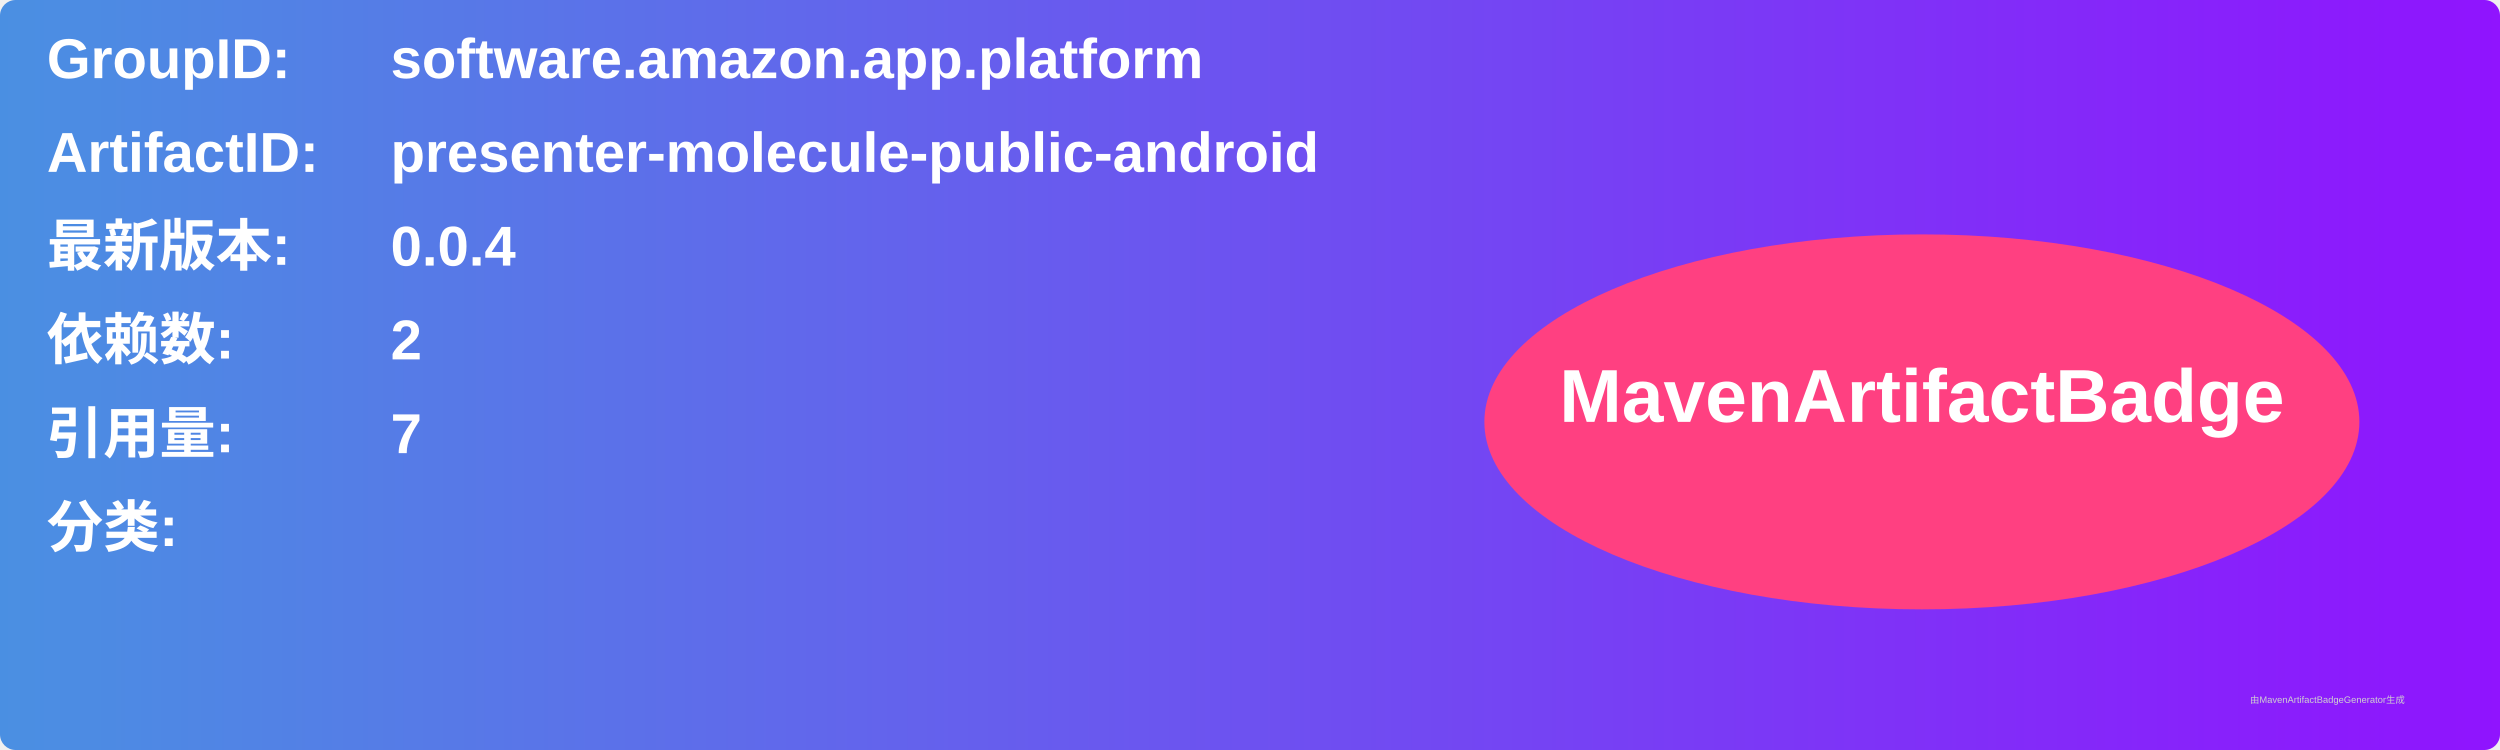
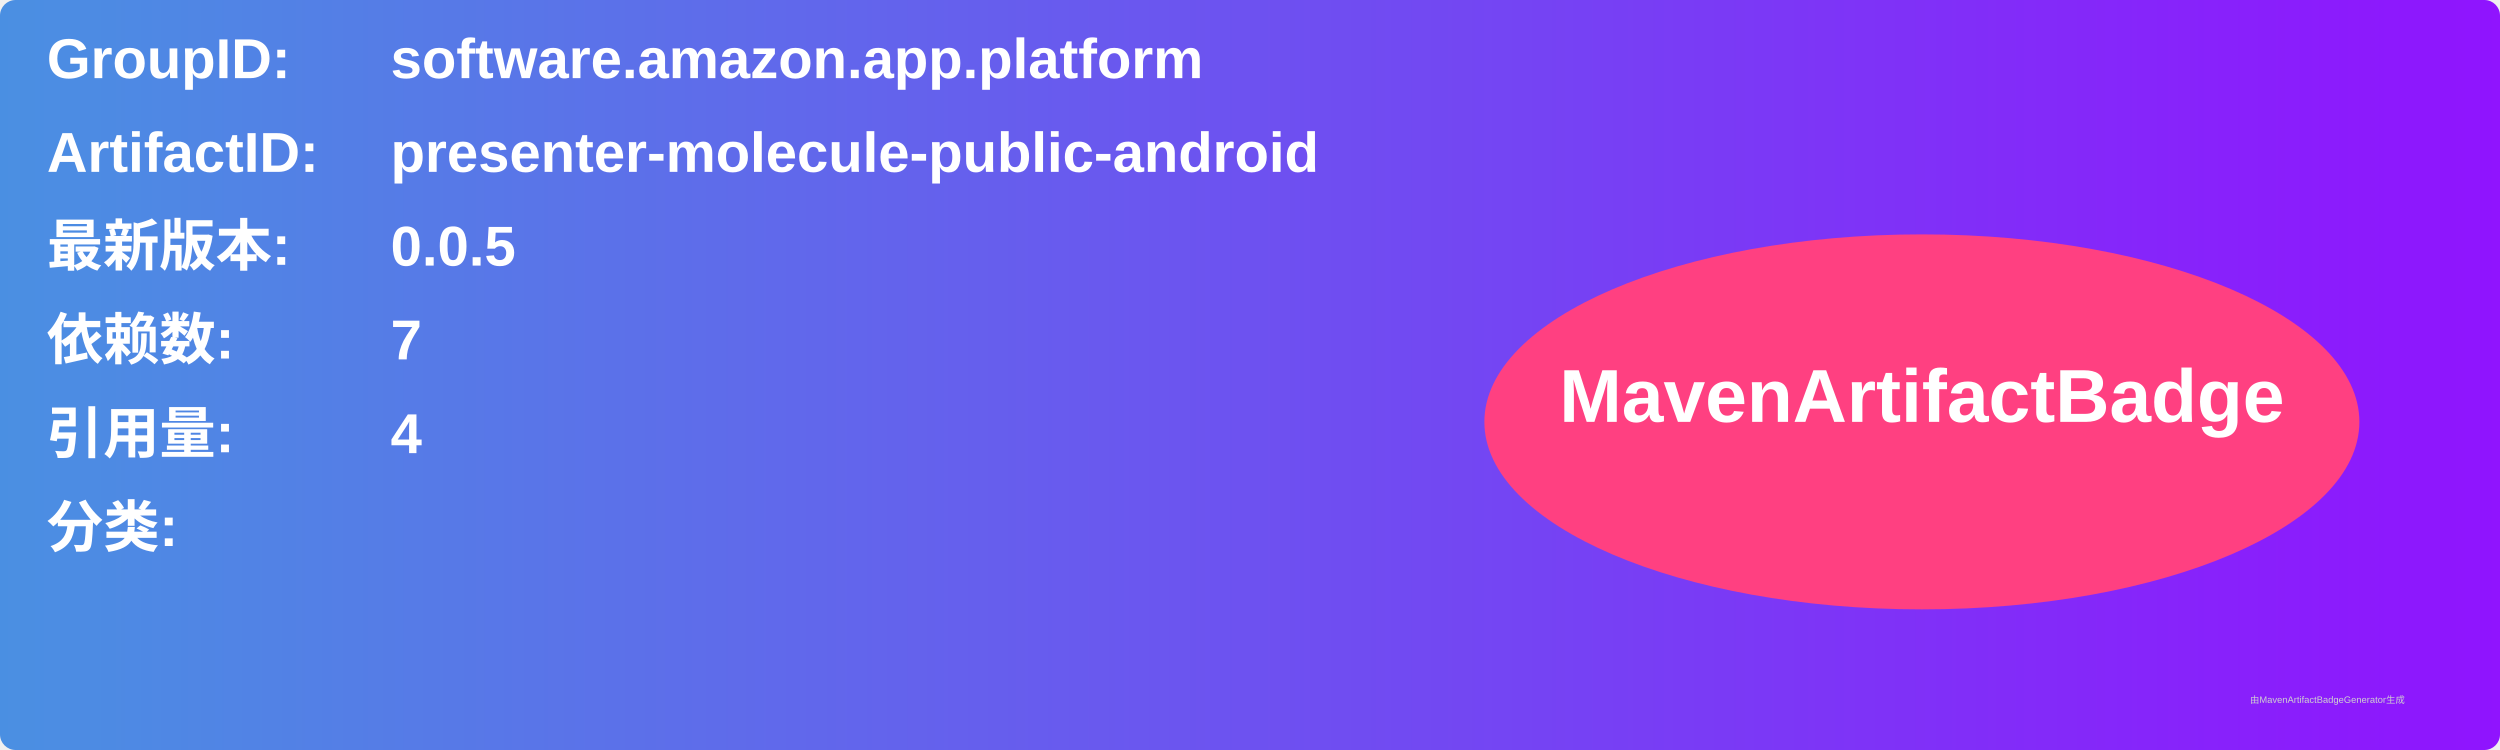
<svg xmlns="http://www.w3.org/2000/svg" width="800" height="240" viewBox="0 0 800 240">
  <linearGradient id="grad" x1="0%" y1="0%" x2="100%" y2="0%">
    <stop offset="0%" stop-color="#4a90e2" />
    <stop offset="100%" stop-color="#9013fe" />
  </linearGradient>
  <rect width="100%" height="100%" rx="5" ry="5" fill="url(#grad)" />
  <g transform="translate(15, 15)">
    <text x="0" y="10" font-family="Arial" font-size="18" fill="white" font-weight="bold" width="260">GroupID:</text>
    <text x="110" y="10" font-family="Arial" font-size="18" fill="white" font-weight="bold" width="460">software.amazon.app.platform</text>
    <text x="0" y="40" font-family="Arial" font-size="18" fill="white" font-weight="bold" width="260">ArtifactID:</text>
    <text x="110" y="40" font-family="Arial" font-size="18" fill="white" font-weight="bold" width="460">presenter-molecule-public-android</text>
    <text x="0" y="70" font-family="Arial" font-size="18" fill="white" font-weight="bold">最新版本:</text>
    <text x="110" y="70" font-family="Arial" font-size="18" fill="white" font-weight="bold">
-       <tspan font-weight="bold">0.0.4</tspan>
+       <tspan font-weight="bold">0.0.5</tspan>
    </text>
    <text x="0" y="100" font-family="Arial" font-size="18" fill="white" font-weight="bold">依赖数: </text>
    <text x="110" y="100" font-family="Arial" font-size="18" fill="white">
-       <tspan font-weight="bold">2</tspan>
+       <tspan font-weight="bold">7</tspan>
    </text>
    <text x="0" y="130" font-family="Arial" font-size="18" fill="white" font-weight="bold">引用量: </text>
    <text x="110" y="130" font-family="Arial" font-size="18" fill="white">
-       <tspan font-weight="bold">7</tspan>
+       <tspan font-weight="bold">4</tspan>
    </text>
    <text x="0" y="160" font-family="Arial" font-size="18" fill="white" font-weight="bold">分类:</text>
    <text x="10" y="190" font-family="Arial" font-size="10" fill="white">
      <tspan font-weight="bold" />
    </text>
    <ellipse cx="600" cy="120" rx="140" ry="60" fill="#ff4081" />
    <text x="600" y="120" text-anchor="middle" font-family="Arial" font-size="24" fill="white" font-weight="bold">MavenArtifactBadge</text>
  </g>
  <text x="720" y="225" font-family="Arial" font-size="3" fill="#d0d0d0">由MavenArtifactBadgeGenerator生成</text>
</svg>
